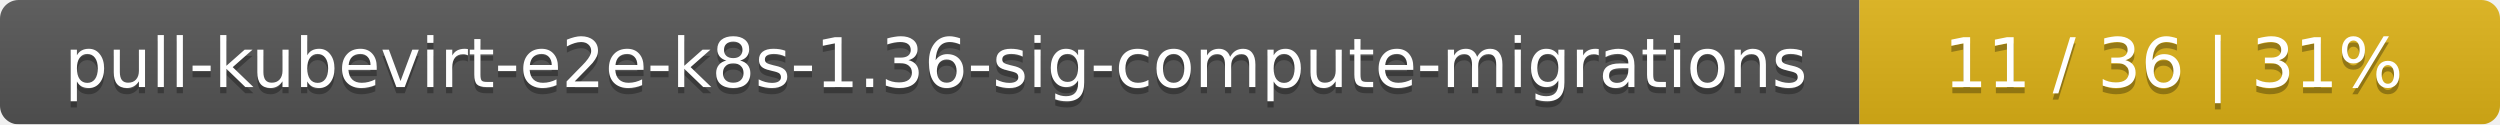
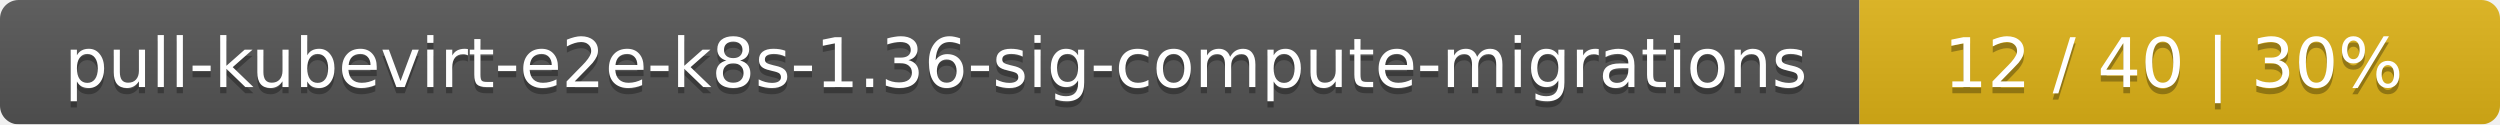
<svg xmlns="http://www.w3.org/2000/svg" width="402" height="20">
  <linearGradient id="smooth" x2="0" y2="100%">
    <stop offset="0" stop-color="#bbb" stop-opacity=".1" />
    <stop offset="1" stop-opacity=".1" />
  </linearGradient>
  <mask id="round">
    <rect width="402" height="20" rx="3" fill="#fff" />
  </mask>
  <g mask="url(#round)">
    <rect width="299" height="20" fill="#555" />
    <rect x="299" width="103" height="20" fill="#dfb317" />
    <rect width="402" height="20" fill="url(#smooth)" />
  </g>
  <g fill="#fff" text-anchor="middle" font-family="DejaVu Sans,Verdana,Geneva,sans-serif" font-size="11">
    <text x="150.5" y="15" fill="#010101" fill-opacity=".3">pull-kubevirt-e2e-k8s-1.36-sig-compute-migrations</text>
    <text x="150.5" y="14">pull-kubevirt-e2e-k8s-1.36-sig-compute-migrations</text>
-     <text x="349.5" y="15" fill="#010101" fill-opacity=".3">11 / 36    |    31%</text>
-     <text x="349.5" y="14">11 / 36    |    31%</text>
+     <text x="349.5" y="15" fill="#010101" fill-opacity=".3">12 / 40    |    30%</text>
+     <text x="349.5" y="14">12 / 40    |    30%</text>
  </g>
</svg>
